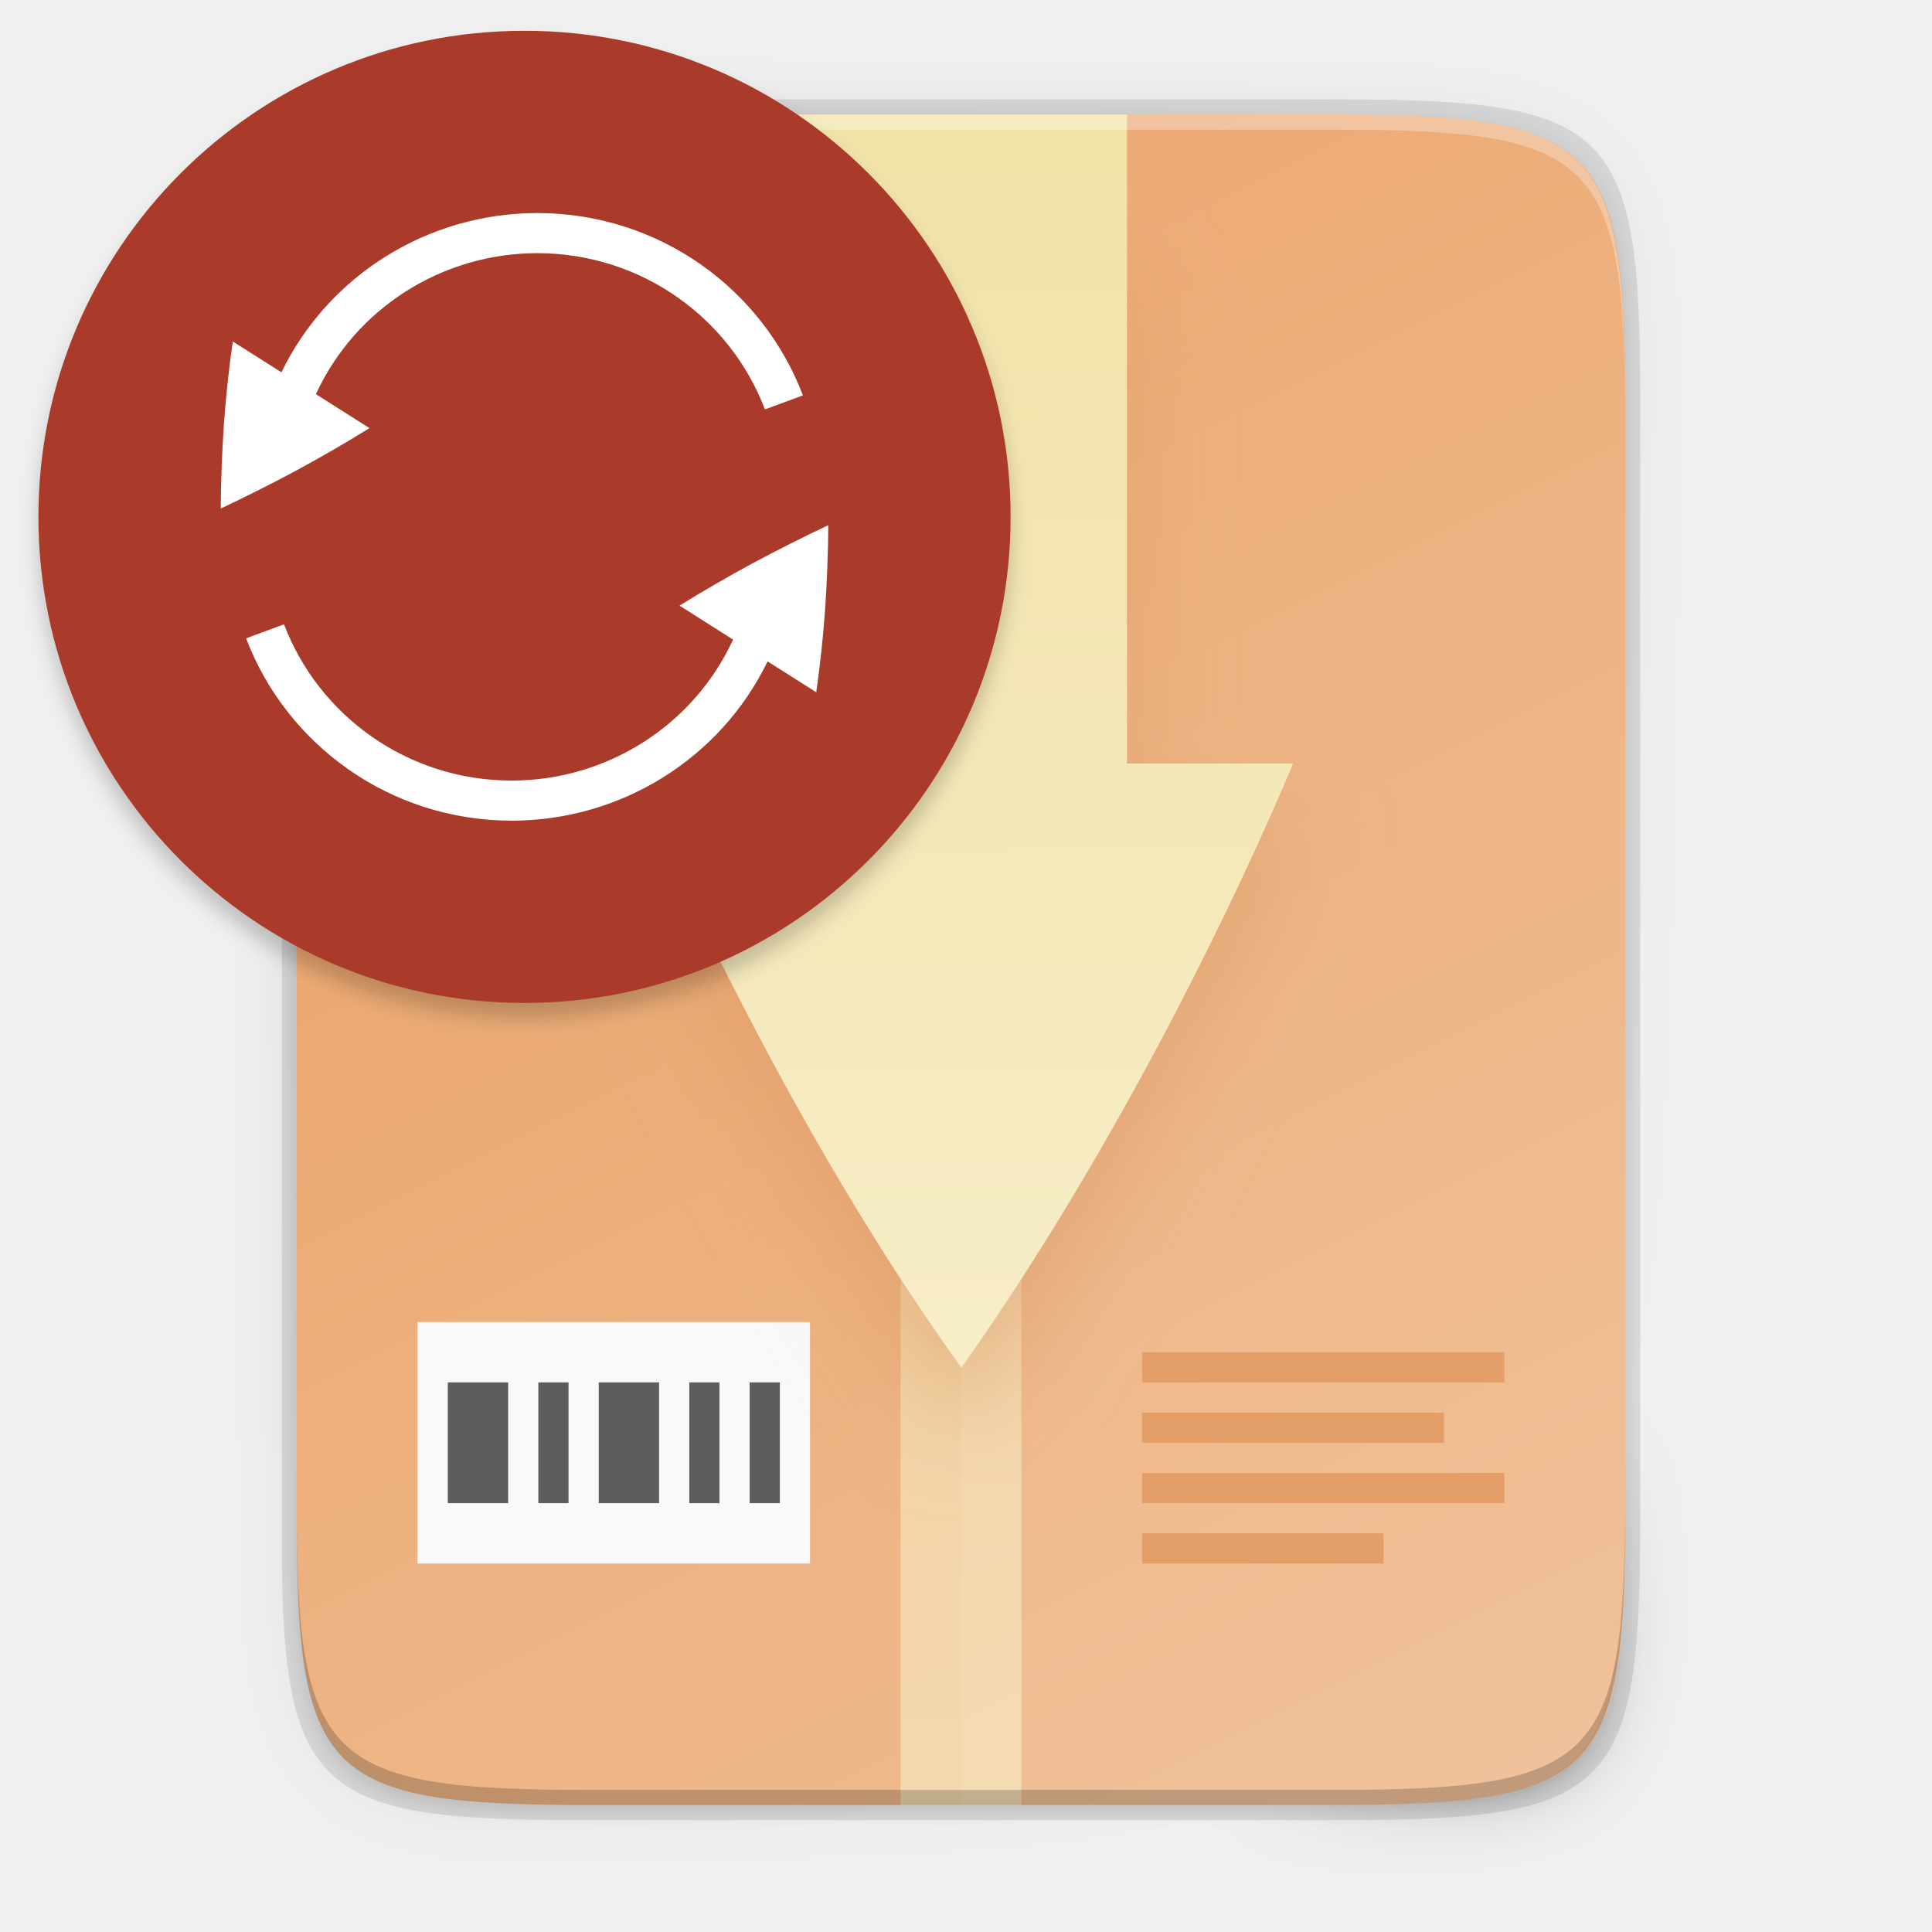
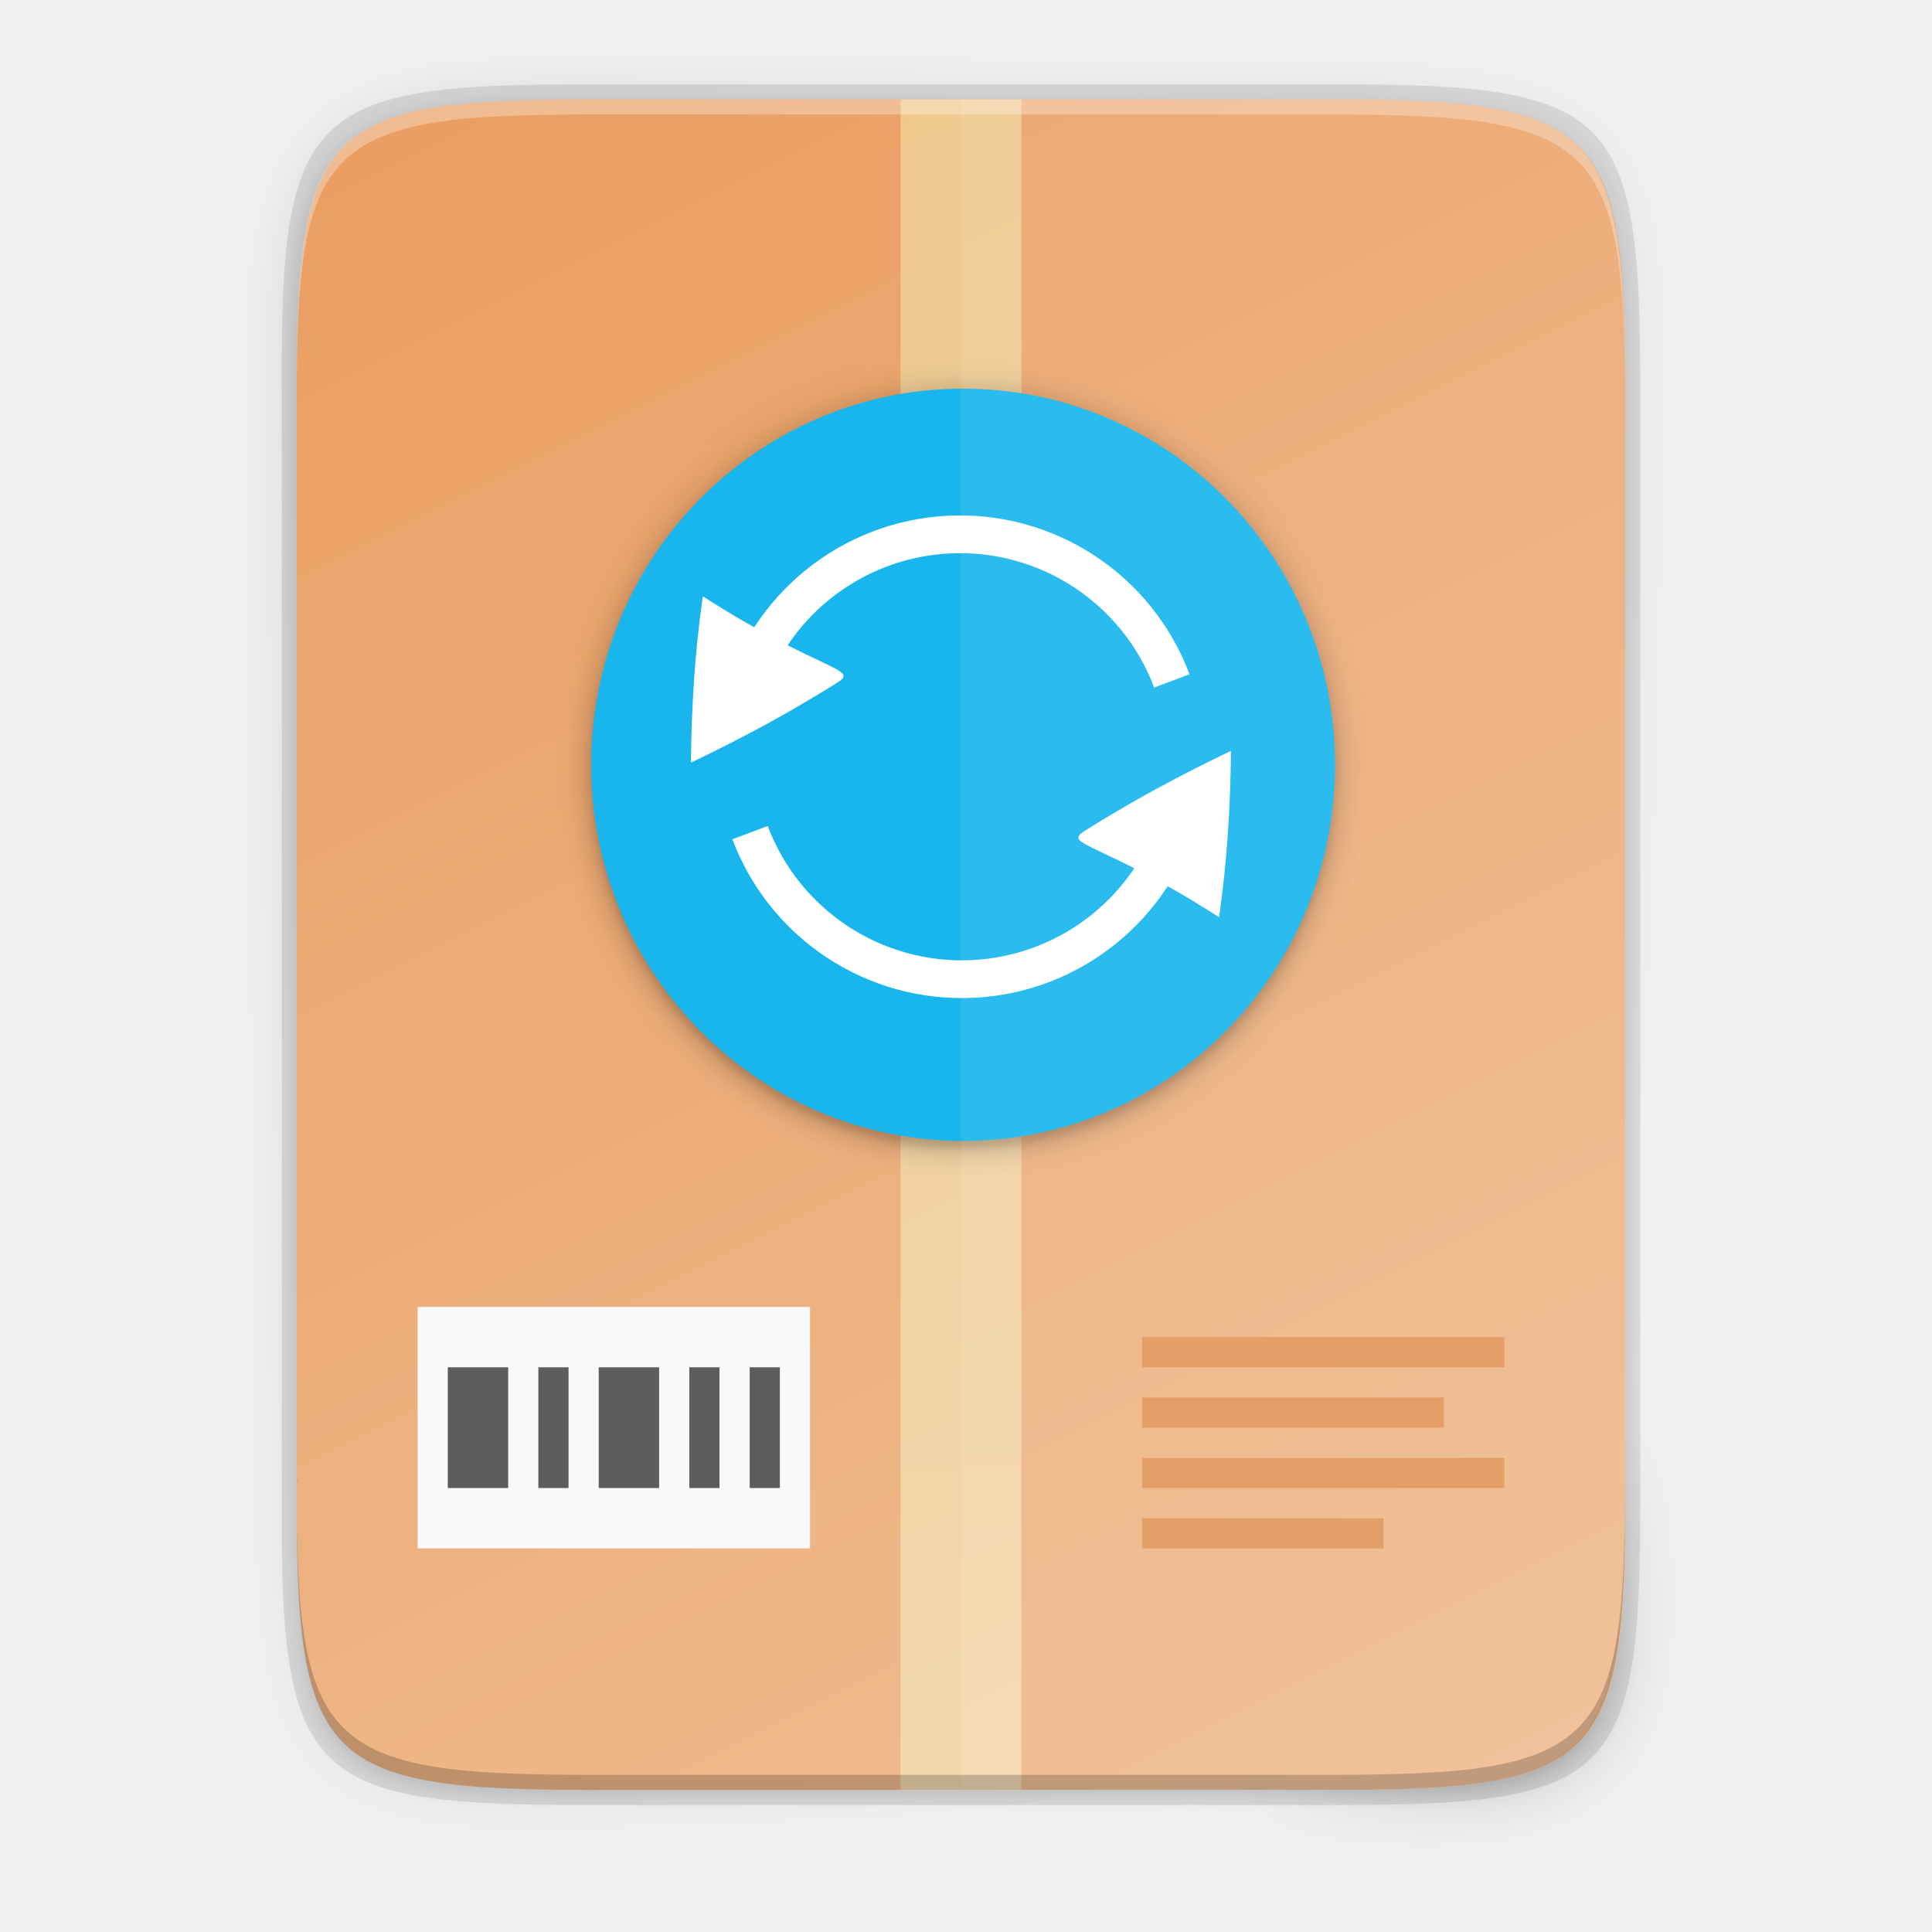
- <svg xmlns="http://www.w3.org/2000/svg" xmlns:xlink="http://www.w3.org/1999/xlink" id="svg72" enable-background="new" height="256" viewBox="0 0 256 256" width="256">
-   <linearGradient id="linearGradient29716" gradientUnits="userSpaceOnUse" x1="149.334" x2="150.502" xlink:href="#linearGradient4235" y1="16.175" y2="239.175" />
-   <linearGradient id="linearGradient4235">
-     <stop id="stop4237" offset="0" stop-color="#f1e2a7" />
-     <stop id="stop4239" offset="1" stop-color="#f9f1d2" />
+ <svg xmlns="http://www.w3.org/2000/svg" height="256" viewBox="0 0 67.73 67.73" width="256">
+   <filter id="a" color-interpolation-filters="sRGB" height="1.12" width="1.12" x="-.06" y="-.06">
+     <feGaussianBlur stdDeviation="5.6" />
+   </filter>
+   <filter id="b" color-interpolation-filters="sRGB" height="1.024" width="1.024" x="-.012" y="-.012">
+     <feGaussianBlur stdDeviation=".496" />
+   </filter>
+   <filter id="c" color-interpolation-filters="sRGB" height="1.095" width="1.097" x="-.048" y="-.048">
+     <feGaussianBlur stdDeviation="1.982" />
+   </filter>
+   <linearGradient id="d" gradientTransform="matrix(.09921387 0 0 .1322851 8.290028 .310806)" gradientUnits="userSpaceOnUse" x1="256" x2="256" y1="24" y2="664">
+     <stop offset="0" stop-color="#f1e2a7" />
+     <stop offset="1" stop-color="#f9f1d2" />
  </linearGradient>
-   <filter id="filter29967" color-interpolation-filters="sRGB" height="1.184" width="1.346" x="-.17" y="-.09">
-     <feGaussianBlur id="feGaussianBlur29969" stdDeviation="6.35" />
+   <linearGradient id="e" gradientTransform="matrix(0 -.1198834 -.11988 0 67.01326 62.7494)" gradientUnits="userSpaceOnUse" x1="529.655" x2="-35.31" y1="401.584" y2="119.093">
+     <stop offset="0" stop-color="#ea9d60" />
+     <stop offset="1" stop-color="#efbe94" />
+   </linearGradient>
+   <linearGradient id="f" gradientUnits="userSpaceOnUse" x1="88" x2="488" y1="88" y2="488">
+     <stop offset="0" stop-opacity=".588" />
+     <stop offset=".88" stop-opacity="0" />
+     <stop offset="1" />
+   </linearGradient>
+   <filter id="g" color-interpolation-filters="sRGB" height="1.088" width="1.106" x="-.053" y="-.044">
+     <feGaussianBlur stdDeviation="8.48" />
  </filter>
-   <linearGradient id="linearGradient4241" gradientTransform="matrix(.375 0 0 .5 31.33393 3.174765)" gradientUnits="userSpaceOnUse" x1="256" x2="256" xlink:href="#linearGradient4235" y1="24" y2="664" />
-   <linearGradient id="linearGradient4226" gradientTransform="matrix(0 -.453125 -.453112 0 253.2909 239.1748)" gradientUnits="userSpaceOnUse" x1="529.655" x2="-35.31" y1="401.584" y2="119.093">
-     <stop id="stop4340" offset="0" stop-color="#ea9d60" />
-     <stop id="stop4342" offset="1" stop-color="#efbe94" />
-   </linearGradient>
-   <linearGradient id="linearGradient4358" gradientUnits="userSpaceOnUse" x1="88" x2="488" y1="88" y2="488">
-     <stop id="stop4362" offset="0" stop-opacity=".588" />
-     <stop id="stop4364" offset=".88" stop-opacity="0" />
-     <stop id="stop4366" offset="1" />
-   </linearGradient>
-   <filter id="filter4380" color-interpolation-filters="sRGB" height="1.088" width="1.106" x="-.05" y="-.04">
-     <feGaussianBlur id="feGaussianBlur4382" stdDeviation="8.48" />
+   <filter id="h" color-interpolation-filters="sRGB" height="1.022" width="1.026" x="-.013" y="-.011">
+     <feGaussianBlur stdDeviation="2.12" />
  </filter>
-   <filter id="filter4346" color-interpolation-filters="sRGB" height="1.022" width="1.026" x="-.01" y="-.01">
-     <feGaussianBlur id="feGaussianBlur4348" stdDeviation="2.12" />
-   </filter>
-   <filter id="filter1345-3" color-interpolation-filters="sRGB" height="1.048" width="1.048" x="-.024" y="-.024">
-     <feGaussianBlur id="feGaussianBlur1347-6" stdDeviation="1.28" />
-   </filter>
-   <path id="path46" d="m189.843 74c-70.593 0-78.189 7.251-77.843 77.987v146.013 146.013c-.346 70.736 7.25 77.987 77.843 77.987h196.314c70.593 0 76.007-7.274 77.843-77.987v-146.013-146.013c0-70.737-7.25-77.987-77.843-77.987z" filter="url(#filter4346)" opacity=".1" transform="matrix(.5 0 0 .5 -16.66646 -20.82523)" />
-   <path id="path48" d="m189.843 74c-70.593 0-78.189 7.251-77.843 77.987v146.013 146.013c-.346 70.736 7.25 77.987 77.843 77.987h196.314c70.593 0 77.843-7.25 77.843-77.987v-146.013-146.013c0-70.737-7.25-77.987-77.843-77.987z" fill="url(#linearGradient4358)" filter="url(#filter4380)" opacity=".3" transform="matrix(.5 0 0 .5 -16.66646 -20.82523)" />
-   <path id="path50" d="m77.145 13.175c-36.099 0-39.983 3.69-39.806 39.69v74.31 74.31c-.177 36 3.707 39.69 39.806 39.69h100.387c36.099 0 39.806-3.69 39.806-39.69v-74.31-74.31c0-36-3.707-39.69-39.806-39.69z" opacity=".1" />
-   <path id="path52" d="m176.407 15.175c35.297 0 39.095 3.625 38.922 38.994v73.006 73.006c.173 35.368-3.625 38.994-38.922 38.994h-98.157c-35.297 0-38.922-3.625-38.922-38.994v-73.006-73.006c0-35.369 3.625-38.994 38.922-38.994z" fill="url(#linearGradient4226)" />
-   <path id="rect54" d="m119.33 15.18h16v224h-16z" fill="url(#linearGradient4241)" opacity=".6" />
-   <path id="rect56" d="m55.33 175.18h52v32h-52z" fill="#f9f9f9" />
-   <path id="path58" d="m59.334 183.175v16h8v-16zm12 0v16h4v-16zm8 0v16h8v-16zm12 0v16h4v-16zm8 0v16h4v-16z" fill="#5d5d5d" />
-   <path id="path60" d="m151.334 179.175v4h48v-4zm0 8v4h40v-4zm0 8v4h48v-4zm0 8v4h32v-4z" fill="#e2965b" />
-   <path id="path62" d="m127.334 15.175v224h49.078c35.297 0 38.004-3.637 38.922-38.993v-73.007-73.007c0-35.369-3.625-38.993-38.922-38.993z" fill="#fff" opacity=".08" />
-   <path id="path64" d="m105.334 37.175v72h-22s18.039 44.026 44.027 80c.008 0 .014-.005.023-.01.01-.004.02-.009.029-.016.009-.007.02-.013.029-.018.01-.005.019-.01.027-.01 26.818-37.946 43.863-79.947 43.863-79.947h-22v-72z" fill="#da9763" filter="url(#filter29967)" opacity=".5" />
-   <path id="path66" d="m105.334 15.175v86h-22s18.039 44.026 44.027 80c.008 0 .014-.005.023-.01.01-.004.02-.009.029-.016.009-.007.02-.013.029-.018.01-.005.019-.01.027-.01 26.818-37.946 43.863-79.947 43.863-79.947h-22v-86z" fill="url(#linearGradient29716)" />
-   <path id="path68" d="m78.255 15.175c-35.297 0-39.095 3.626-38.922 38.994v2c-.173-35.368 3.625-38.994 38.922-38.994h98.156c35.297 0 38.922 3.626 38.922 38.994v-2c0-35.369-3.625-38.994-38.922-38.994z" fill="#fff" opacity=".3" />
-   <path id="path70" d="m78.261 239.175c-35.297 0-39.095-3.626-38.922-38.994v-2c-.173 35.368 3.625 38.994 38.922 38.994h98.156c35.297 0 38.922-3.626 38.922-38.994v2c0 35.369-3.625 38.994-38.922 38.994z" opacity=".2" />
-   <circle id="circle1327" cx="69.072" cy="70.928" filter="url(#filter1345-3)" opacity=".2" r="64" transform="matrix(1.006381 0 0 1.006381 -.012762 -.880609)" />
-   <circle id="path1173-9" cx="69.5" cy="68.487" fill="#aa3a29" r="64.408" />
-   <g id="g6" fill="#fff" transform="matrix(5.161694 0 0 5.161694 -2098.411 -1310.724)">
-     <path id="path2" d="m412.853 270.319c1.037 2.733 3.696 4.681 6.822 4.681 2.801-.003 5.353-1.591 6.565-4.088l1.249.791c.098-.682.175-1.392.228-2.13.049-.733.077-1.452.081-2.158-.641.303-1.289.628-1.943.978-.656.356-1.281.717-1.874 1.086v.002l1.373.871c-1.014 2.202-3.234 3.616-5.68 3.619-2.679 0-4.958-1.669-5.847-4.011z" />
-     <path id="path4" d="m412.201 266.988c.641-.303 1.289-.628 1.943-.978.656-.356 1.281-.717 1.874-1.086v-.002l-1.373-.871c1.014-2.202 3.234-3.616 5.68-3.619 2.679 0 4.958 1.669 5.847 4.011l.975-.36c-1.037-2.733-3.696-4.681-6.822-4.681-2.801.003-5.353 1.591-6.565 4.088l-1.249-.791c-.098.682-.175 1.392-.228 2.13-.049.733-.077 1.452-.081 2.158z" />
+   <path d="m189.843 74c-70.593 0-78.189 7.251-77.843 77.987v146.013 146.013c-.346 70.736 7.25 77.987 77.843 77.987h196.314c70.593 0 76.007-7.274 77.843-77.987v-146.013-146.013c0-70.737-7.25-77.987-77.843-77.987z" filter="url(#h)" opacity=".1" transform="matrix(.1322852 0 0 .1322852 -4.409451 -6.038882)" />
+   <path d="m189.843 74c-70.593 0-78.189 7.251-77.843 77.987v146.013 146.013c-.346 70.736 7.25 77.987 77.843 77.987h196.314c70.593 0 77.843-7.25 77.843-77.987v-146.013-146.013c0-70.737-7.25-77.987-77.843-77.987z" fill="url(#f)" filter="url(#g)" opacity=".3" transform="matrix(.1322852 0 0 .1322852 -4.409451 -6.038882)" />
+   <path d="m20.41 2.957c-9.551 0-10.578.976-10.532 10.501v19.66 19.66c-.047 9.524.981 10.501 10.532 10.501h26.56c9.551 0 10.532-.976 10.532-10.501v-19.66-19.66c0-9.525-.981-10.501-10.532-10.501z" opacity=".1" />
+   <path d="m46.672 3.486c9.338 0 10.343.959 10.298 10.317v19.315 19.315c.046 9.357-.959 10.317-10.298 10.317h-25.969c-9.338 0-10.298-.959-10.298-10.317v-19.315-19.315c0-9.357.959-10.317 10.298-10.317z" fill="url(#e)" />
+   <path d="m31.572 3.486h4.233v59.264h-4.233z" fill="url(#d)" opacity=".6" />
+   <path d="m40.038 46.875v1.058h12.699v-1.058zm0 2.117v1.058h10.583v-1.058zm0 2.117v1.058h12.699v-1.058zm0 2.117v1.058h8.466v-1.058z" fill="#e2965b" />
+   <path d="m14.64 45.817h13.758v8.466h-13.758z" fill="#f9f9f9" />
+   <path d="m15.698 47.933v4.233h2.117v-4.233zm3.175 0v4.233h1.058v-4.233zm2.117 0v4.233h2.117v-4.233zm3.175 0v4.233h1.058v-4.233zm2.117 0v4.233h1.058v-4.233z" fill="#5d5d5d" />
+   <rect filter="url(#c)" height="98.56" opacity=".2" rx="49.835" ry="49.28" transform="matrix(0 -.2645703 -.2645703 0 -6.526014 -14.50513)" width="99.67" x="-207" y="-201.563" />
+   <rect filter="url(#b)" height="98.56" opacity=".1" rx="49.835" ry="49.28" transform="matrix(0 -.2645703 -.2645703 0 -6.526014 -14.50513)" width="99.67" x="-207" y="-201.56" />
+   <rect filter="url(#a)" height="224" opacity=".1" rx="112" transform="matrix(0 -.1177221 -.1164109 0 15.9935 8.194139)" width="224" x="-270" y="-264" />
+   <rect fill="#19b6ee" height="26.076" rx="13.185" ry="13.038" transform="matrix(0 -1 -1 0 0 0)" width="26.37" x="-39.996" y="-46.801" />
+   <path d="m33.689 3.486v59.264h12.985c9.338 0 10.055-.962 10.298-10.316v-19.315-19.315c0-9.357-.959-10.316-10.298-10.316z" fill="#fff" opacity=".08" />
+   <g enable-background="new" transform="matrix(.1322852 0 0 .1322852 13.69963 5.893261)">
+     <path d="m79.55 157.555c6.518-3.114 13.107-6.454 19.75-10.05 6.673-3.655 13.021-7.376 19.046-11.168s-4.365-2.825-35.653-22.851c-1.001 7.012-1.775 14.316-2.316 21.9-.5 7.538-.779 14.925-.826 22.19z" fill="#fff" />
+     <path d="m209.273 170.503a59.975 59.975 0 0 1 -54.989 44.38 59.975 59.975 0 0 1 -59.074-38.777" fill="none" stroke="#fff" stroke-width="10" />
+     <path d="m-92.928-141.497a59.975 59.975 0 0 1 -54.989 44.38 59.975 59.975 0 0 1 -59.074-38.777" fill="none" stroke="#fff" stroke-width="10" transform="scale(-1)" />
+     <path d="m222.651 154.445c-6.518 3.114-13.107 6.454-19.75 10.05-6.673 3.655-13.021 7.376-19.046 11.168s4.365 2.825 35.653 22.851c1.001-7.012 1.775-14.316 2.316-21.9.5-7.538.779-14.925.826-22.19z" fill="#fff" />
  </g>
+   <path d="m20.704 3.486c-9.338 0-10.343.959-10.298 10.317v.529c-.046-9.357.959-10.317 10.298-10.317h25.969c9.338 0 10.298.959 10.298 10.317v-.529c0-9.357-.959-10.317-10.298-10.317z" fill="#fff" opacity=".3" />
+   <path d="m20.705 62.749c-9.338 0-10.343-.959-10.298-10.317v-.529c-.046 9.357.959 10.317 10.298 10.317h25.969c9.338 0 10.298-.959 10.298-10.317v.529c0 9.357-.959 10.317-10.298 10.317z" opacity=".2" />
</svg>
